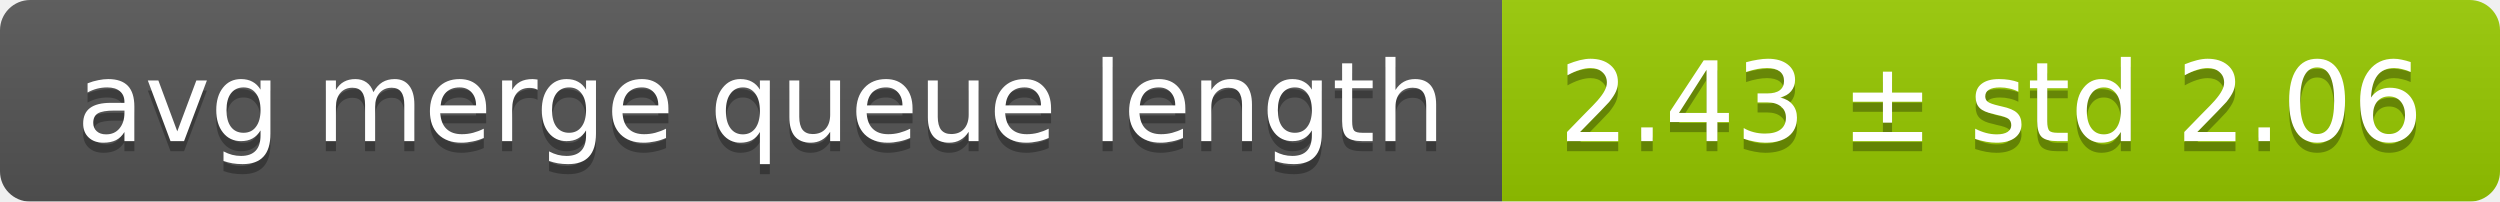
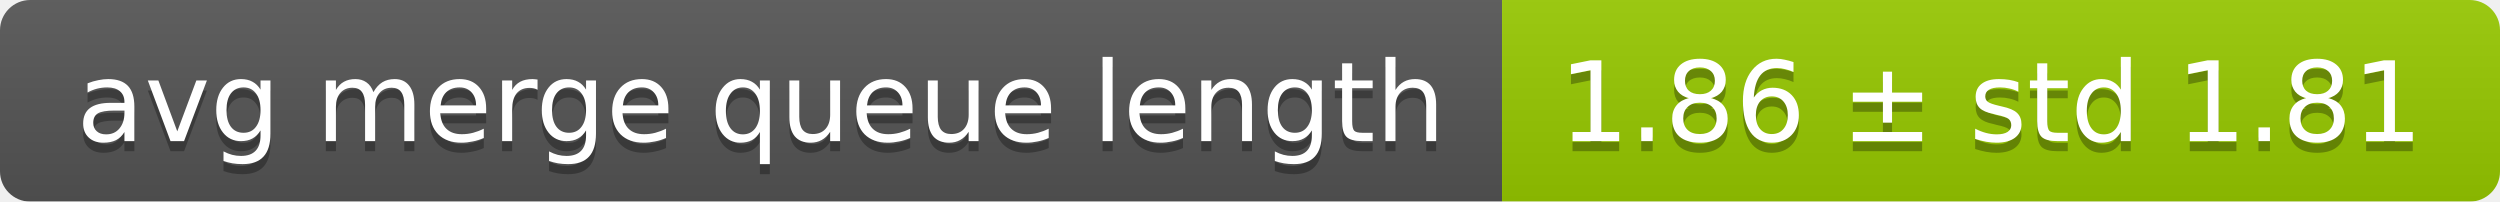
<svg xmlns="http://www.w3.org/2000/svg" width="248" height="20">
  <linearGradient id="smooth" x2="0" y2="100%">
    <stop offset="0" stop-color="#bbb" stop-opacity=".1" />
    <stop offset="1" stop-opacity=".1" />
  </linearGradient>
  <mask id="round">
    <rect width="248" height="20" rx="3" fill="#fff" />
  </mask>
  <g mask="url(#round)">
    <rect width="149" height="20" fill="#555" />
    <rect x="149" width="99" height="20" fill="#97ca00" />
    <rect width="248" height="20" fill="url(#smooth)" />
  </g>
  <g fill="#fff" text-anchor="middle" font-family="DejaVu Sans,Verdana,Geneva,sans-serif" font-size="11">
    <text x="75.5" y="15" fill="#010101" fill-opacity=".3">avg merge queue length</text>
    <text x="75.5" y="14">avg merge queue length</text>
-     <text x="197.5" y="15" fill="#010101" fill-opacity=".3">2.43 ± std 2.06</text>
-     <text x="197.5" y="14">2.43 ± std 2.06</text>
+     <text x="197.5" y="15" fill="#010101" fill-opacity=".3">1.86 ± std 1.81</text>
+     <text x="197.5" y="14">1.86 ± std 1.81</text>
  </g>
</svg>
